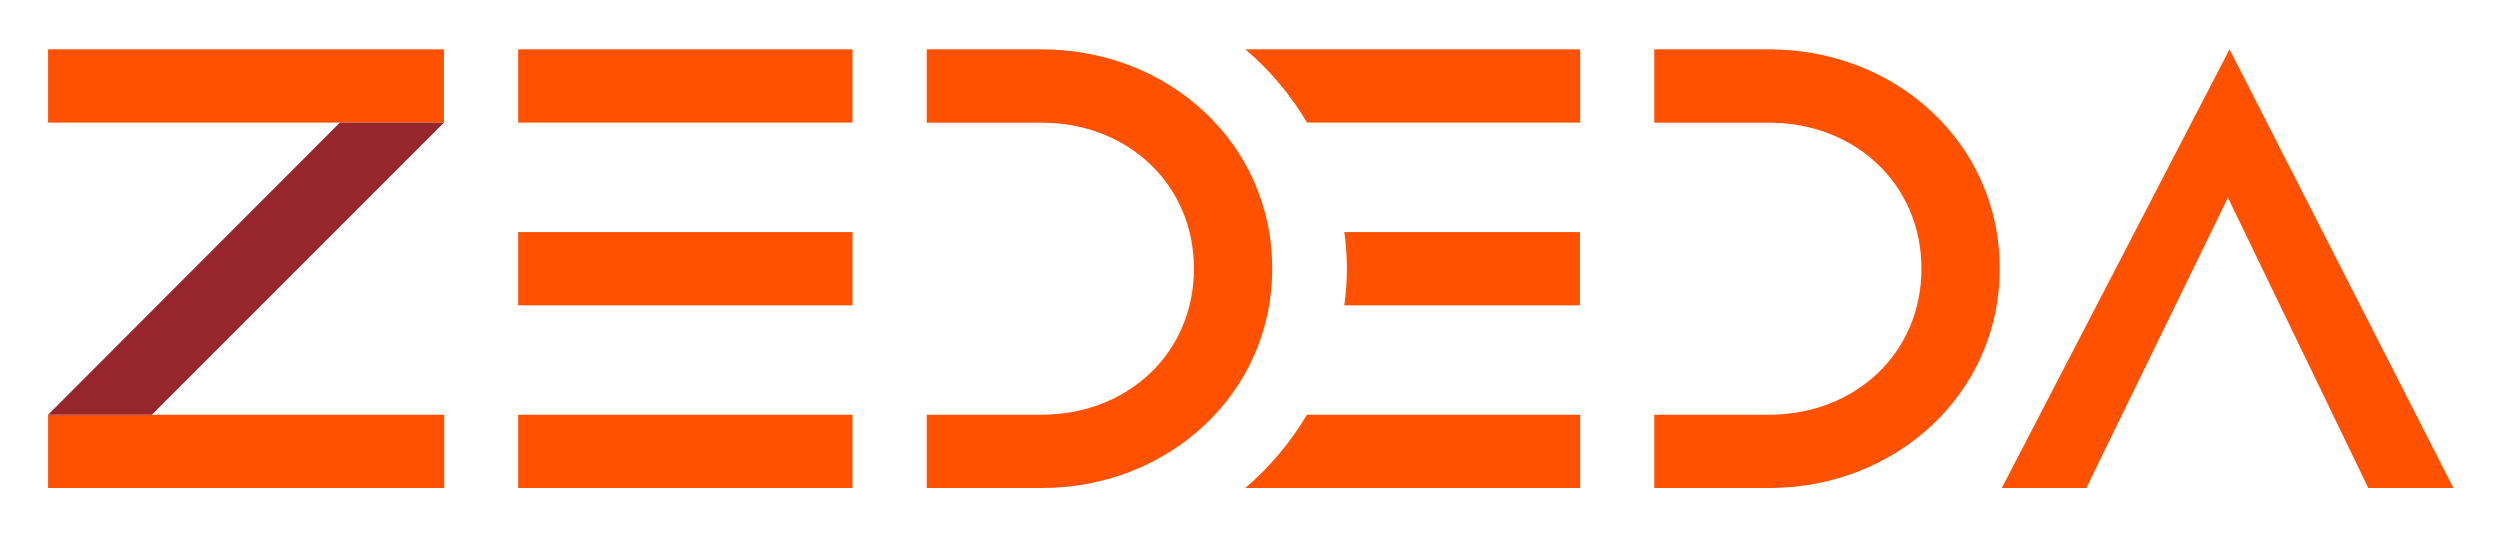
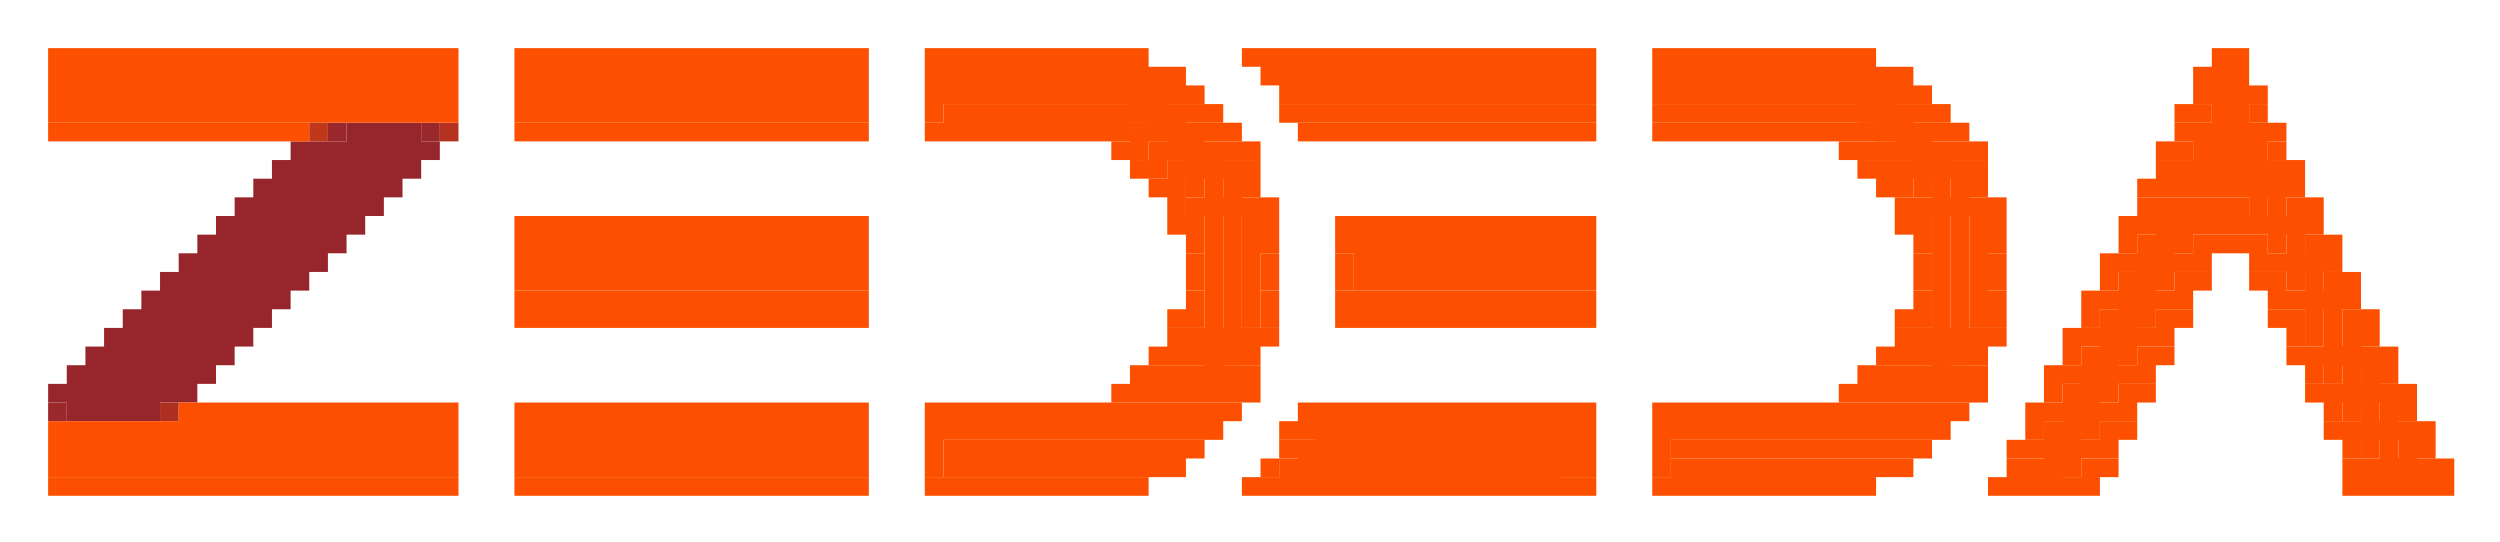
- <svg xmlns="http://www.w3.org/2000/svg" role="img" viewBox="-9.71 -8.71 816.92 174.92">
-   <defs>
-     <style>.cls-1{fill:#ff5100}</style>
-   </defs>
-   <path d="M568.416 7.418h-37.561v23.958h37.561c27.817 0 49.739 19.893 49.739 47.711 0 27.817-21.923 47.72-49.739 47.72h-37.561v23.95h37.561c41.217 0 75.323-30.655 75.323-71.67 0-41.212-34.105-71.669-75.323-71.669zm-237.733 0h-37.561v23.958h37.561c27.815 0 49.742 19.893 49.742 47.711 0 27.817-21.927 47.72-49.742 47.72h-37.561v23.95h37.561c41.218 0 75.322-30.655 75.322-71.67 0-41.212-34.105-71.669-75.322-71.669zM718.837 7.418l-74.428 143.336h27.617l46.282-94.886 45.875 94.886H792L718.837 7.418zM159.613 67.13h109.242v23.942H159.613zm0-59.712h109.242V31.36H159.613zM6 7.418h129.351V31.36H6zm153.613 119.398h109.242v23.938H159.613zm237.58 23.94H506.628v-23.952h-89.274a95.388 95.388 0 0 1-20.161 23.952zM429.558 91.06h77.003V67.124h-76.997a84.686 84.686 0 0 1-.006 23.936zM506.628 7.418H397.253a95.148 95.148 0 0 1 20.135 23.938h89.24zM6 126.814h129.44v23.942H6z" class="cls-1" />
-   <path d="M6 126.814v.078l.076-.078H6z" class="cls-1" />
-   <path fill="#96262c" d="M39.906 126.814l95.456-95.454h-34.034L6 126.814h33.906z" />
+ <svg xmlns="http://www.w3.org/2000/svg" role="img" viewBox="-2.58 -2.58 134.03 29.03">
+   <path d="M15 4h1v1h-1zm5 0h1v1h-1z" fill="#99272b" />
+   <path d="M16 4h3v1h-3zm3 0h1v1h-1zm-6 1h1v1h-1zm1 0h1v1h-1zm1 0h3v1h-3zm3 0h1v1h-1zm1 0h1v1h-1zm1 0h1v1h-1zm-8 1h1v1h-1zm1 0h1v1h-1zm1 0h3v1h-3zm3 0h1v1h-1zm1 0h1v1h-1zm1 0h1v1h-1zm-8 1h1v1h-1zm1 0h1v1h-1zm1 0h3v1h-3zm3 0h1v1h-1zm1 0h1v1h-1zm1 0h1v1h-1zm-8 1h1v1h-1zm1 0h1v1h-1zm1 0h3v1h-3zm3 0h1v1h-1zm1 0h1v1h-1zm1 0h1v1h-1zM9 9h1v1H9zm1 0h1v1h-1zm1 0h3v1h-3zm3 0h1v1h-1zm1 0h1v1h-1zm1 0h1v1h-1zm-8 1h1v1H8zm1 0h1v1H9zm1 0h3v1h-3zm3 0h1v1h-1zm1 0h1v1h-1zm1 0h1v1h-1zm-8 1h1v1H7zm1 0h1v1H8zm1 0h3v1H9zm3 0h1v1h-1zm1 0h1v1h-1zm1 0h1v1h-1zm-8 1h1v1H6zm1 0h1v1H7zm1 0h3v1H8zm3 0h1v1h-1zm1 0h1v1h-1zm1 0h1v1h-1zm-8 1h1v1H5zm1 0h1v1H6zm1 0h3v1H7zm3 0h1v1h-1zm1 0h1v1h-1zm1 0h1v1h-1zm-8 1h1v1H4zm1 0h1v1H5zm1 0h3v1H6zm3 0h1v1H9zm1 0h1v1h-1zm1 0h1v1h-1zm-8 1h1v1H3zm1 0h1v1H4zm1 0h3v1H5zm3 0h1v1H8zm1 0h1v1H9zm1 0h1v1h-1zm-8 1h1v1H2zm1 0h1v1H3zm1 0h3v1H4zm3 0h1v1H7zm1 0h1v1H8zm1 0h1v1H9zm-8 1h1v1H1zm1 0h1v1H2zm1 0h3v1H3zm3 0h1v1H6zm1 0h1v1H7zm1 0h1v1H8zm-8 1h1v1H0zm1 0h1v1H1zm1 0h3v1H2zm3 0h1v1H5zm1 0h1v1H6zm1 0h1v1H7zm-6 1h3v1H1zm3 0h1v1H4zm1 0h1v1H5z" fill="#97262c" />
+   <path fill="#b4321f" d="M21 4h1v1h-1z" />
+   <path fill="#9b282a" d="M0 19h1v1H0z" />
+   <path fill="#ae2f22" d="M6 19h1v1H6z" />
+   <g fill="#fc5000">
+     <path d="M0 0h20v3H0zm20 0h1v3h-1zm1 0h1v3h-1zm4 0h1v3h-1zm1 0h16v3H26zm16 0h1v3h-1zm1 0h1v3h-1zm4 0h1v3h-1zm1 0h5v3h-5zm5 0h1v3h-1zm1 0h1v1h-1zm1 0h1v1h-1zm1 0h1v1h-1zm1 0h1v1h-1zm1 0h1v1h-1zm6 0h1v1h-1zm1 0h1v1h-1zm1 0h15v1H66zm15 0h1v3h-1zm1 0h1v3h-1zm4 0h1v3h-1zm1 0h5v3h-5zm5 0h1v3h-1zm1 0h1v1h-1zm1 0h1v1h-1zm1 0h1v1h-1zm1 0h1v1h-1zm1 0h1v1h-1zm19 0h1v1h-1zm1 0h1v1h-1zM54 1h3v2h-3zm3 0h1v2h-1zm1 0h1v1h-1zm1 0h1v1h-1zm1 0h1v1h-1zm5 0h1v1h-1zm1 0h15v1H66zm27 0h3v2h-3zm3 0h1v2h-1zm1 0h1v1h-1zm1 0h1v1h-1zm1 0h1v1h-1zm16 0h1v1h-1zm1 0h1v1h-1zm1 0h1v1h-1zM58 2h1v2h-1zm1 0h1v3h-1zm1 0h1v1h-1zm1 0h1v1h-1zm5 0h1v1h-1zm1 0h14v1H67zm30 0h1v2h-1zm1 0h1v3h-1zm1 0h1v1h-1zm1 0h1v1h-1zm15 0h1v1h-1zm1 0h1v5h-1zm1 0h1v5h-1zm1 0h1v1h-1zM0 3h20v1H0zm20 0h1v1h-1zm1 0h1v1h-1zm4 0h1v1h-1zm1 0h16v1H26zm16 0h1v1h-1zm1 0h1v1h-1zm4 0h1v1h-1z" />
+     <path d="M48 3h12v1H48zm12 0h1v3h-1zm1 0h1v1h-1zm1 0h1v1h-1zm4 0h1v1h-1zm1 0h1v1h-1zm1 0h13v1H68zm13 0h1v1h-1zm1 0h1v1h-1zm4 0h1v1h-1zm1 0h12v1H87zm12 0h1v3h-1zm1 0h1v1h-1zm1 0h1v1h-1zm13 0h1v1h-1zm1 0h1v1h-1zm3 0h1v1h-1zM0 4h13v1H0zm13 0h1v1h-1zm12 0h1v1h-1zm1 0h16v1H26zm16 0h1v1h-1zm1 0h1v1h-1zm4 0h1v1h-1zm1 0h4v1h-4zm4 0h1v1h-1zm1 0h1v1h-1zm1 0h1v1h-1zm1 0h1v1h-1zm1 0h1v1h-1zm1 0h1v1h-1z" />
+     <path d="M58 4h3v1h-3zm3 0h1v4h-1zm1 0h1v1h-1zm1 0h1v1h-1zm4 0h1v1h-1zm1 0h13v1H68zm13 0h1v1h-1zm1 0h1v1h-1zm4 0h1v1h-1zm1 0h4v1h-4zm4 0h1v1h-1zm1 0h1v1h-1zm1 0h1v1h-1zm1 0h1v1h-1zm1 0h1v1h-1zm1 0h1v1h-1zm1 0h3v1h-3zm3 0h1v4h-1zm1 0h1v1h-1zm1 0h1v1h-1zm12 0h1v1h-1zm1 0h3v3h-3zm3 0h1v5h-1zm1 0h1v1h-1zM57 5h1v1h-1zm1 0h1v1h-1z" />
+     <path d="M59 5h3v1h-3zm3 0h1v13h-1zm1 0h1v1h-1zm1 0h1v1h-1zm32 0h1v1h-1zm1 0h1v1h-1zm1 0h3v1h-3zm3 0h1v13h-1zm1 0h1v1h-1zm1 0h1v1h-1zm10 0h1v1h-1zm1 0h1v1h-1zm5 0h1v1h-1zM58 6h1v1h-1zm1 0h1v1h-1z" />
+     <path d="M60 6h3v1h-3zm3 0h1v11h-1zm1 0h1v1h-1zm33 0h1v1h-1zm1 0h1v1h-1zm1 0h3v1h-3zm3 0h1v11h-1zm1 0h1v1h-1zm10 0h1v1h-1zm1 0h5v1h-5zm5 0h1v5h-1zm1 0h1v1h-1zM59 7h1v1h-1zm1 0h1v1h-1zm4 0h1v1h-1zm34 0h1v1h-1zm1 0h1v1h-1zm4 0h1v1h-1zm9 0h1v1h-1zm1 0h1v1h-1zm1 0h5v1h-5zm6 0h1v1h-1zM60 8h1v1h-1z" />
+     <path d="M61 8h3v1h-3zm3 0h1v7h-1zm1 0h1v1h-1zm34 0h1v1h-1zm1 0h3v1h-3zm3 0h1v7h-1zm1 0h1v1h-1zm8 0h1v1h-1zm1 0h2v3h-2zm2 0h1v1h-1zm1 0h1v1h-1zm1 0h1v1h-1zm3 0h1v5h-1zm1 0h1v1h-1zM25 9h1v1h-1zm1 0h16v1H26zm16 0h1v1h-1zm1 0h1v1h-1zm17 0h1v1h-1zm1 0h1v1h-1zm4 0h1v1h-1zm4 0h1v1h-1zm1 0h11v1H70zm11 0h1v1h-1zm1 0h1v1h-1zm17 0h1v1h-1zm1 0h1v1h-1zm4 0h1v1h-1zm7 0h1v1h-1zm1 0h1v1h-1zm3 0h1v1h-1zm1 0h1v1h-1zm1 0h1v1h-1zm1 0h2v1h-2zm3 0h1v1h-1zm-96 1h1v3h-1zm1 0h16v3H26zm16 0h1v3h-1zm1 0h1v3h-1zm18 0h1v1h-1zm4 0h1v1h-1zm4 0h1v1h-1zm1 0h11v3H70zm11 0h1v3h-1zm1 0h1v3h-1zm18 0h1v1h-1zm4 0h1v1h-1zm7 0h1v1h-1z" />
+     <path d="M112 10h2v3h-2zm3 0h1v1h-1zm1 0h1v1h-1zm1 0h1v1h-1zm1 0h1v1h-1zm3 0h1v6h-1zm1 0h1v1h-1zm-61 1h1v1h-1zm4 0h1v1h-1zm4 0h1v1h-1zm31 0h1v1h-1zm4 0h1v1h-1zm6 0h1v1h-1zm1 0h1v1h-1zm3 0h1v1h-1zm1 0h1v1h-1zm3 0h1v1h-1zm1 0h2v1h-2zm3 0h1v1h-1zm-61 1h1v1h-1zm4 0h1v1h-1zm4 0h1v1h-1zm31 0h1v1h-1zm4 0h1v1h-1zm6 0h1v1h-1z" />
+     <path d="M111 12h2v3h-2zm3 0h1v1h-1zm1 0h1v1h-1zm3 0h1v1h-1zm1 0h1v1h-1zm3 0h1v6h-1zm1 0h1v1h-1zm-98 1h1v1h-1zm1 0h16v1H26zm16 0h1v1h-1zm1 0h1v1h-1zm18 0h1v1h-1zm4 0h1v1h-1zm4 0h1v1h-1zm1 0h11v1H70zm11 0h1v1h-1zm1 0h1v1h-1zm18 0h1v1h-1zm4 0h1v1h-1zm5 0h1v1h-1zm1 0h1v1h-1zm3 0h1v1h-1zm1 0h1v1h-1zm5 0h1v1h-1zm1 0h2v1h-2zm3 0h1v1h-1zm-98 1h1v1h-1zm1 0h16v1H26zm16 0h1v1h-1zm1 0h1v1h-1zm17 0h1v1h-1zm1 0h1v1h-1zm4 0h1v1h-1zm4 0h1v1h-1zm1 0h11v1H70zm11 0h1v1h-1zm1 0h1v1h-1zm17 0h1v1h-1zm1 0h1v1h-1zm4 0h1v1h-1zm5 0h1v1h-1z" />
+     <path d="M110 14h2v3h-2zm3 0h1v1h-1zm1 0h1v1h-1zm5 0h1v1h-1zm1 0h1v1h-1zm3 0h1v6h-1zm1 0h1v1h-1zm-64 1h1v1h-1zm1 0h3v2h-3zm3 0h1v1h-1zm1 0h1v1h-1zm34 0h1v1h-1zm1 0h3v2h-3zm3 0h1v1h-1zm1 0h1v1h-1zm4 0h1v1h-1zm1 0h1v1h-1zm3 0h1v1h-1zm1 0h1v1h-1zm7 0h1v1h-1zm4 0h1v1h-1zm-65 1h1v1h-1zm1 0h1v1h-1zm4 0h1v1h-1zm34 0h1v1h-1zm1 0h1v1h-1zm4 0h1v1h-1zm5 0h1v1h-1z" />
+     <path d="M109 16h2v3h-2zm3 0h1v1h-1zm1 0h1v1h-1zm7 0h1v1h-1zm1 0h3v1h-3zm3 0h1v6h-1zm1 0h1v1h-1zm-67 1h1v1h-1zm1 0h1v1h-1zm1 0h3v1h-3zm3 0h1v1h-1zm1 0h1v1h-1zm33 0h1v1h-1zm1 0h1v1h-1zm1 0h3v1h-3zm3 0h1v1h-1zm1 0h1v1h-1zm4 0h1v1h-1zm1 0h1v1h-1zm3 0h1v1h-1zm1 0h1v1h-1zm9 0h1v1h-1zm4 0h1v1h-1zm-68 1h1v1h-1zm1 0h1v1h-1zm1 0h3v1h-3zm3 0h1v1h-1zm1 0h1v1h-1zm1 0h1v1h-1zm32 0h1v1h-1zm1 0h1v1h-1zm1 0h3v1h-3zm3 0h1v1h-1zm1 0h1v1h-1zm1 0h1v1h-1zm4 0h1v1h-1z" />
+     <path d="M108 18h2v3h-2zm3 0h1v1h-1zm1 0h1v1h-1zm9 0h1v1h-1zm1 0h3v1h-3zm3 0h1v5h-1zm1 0h1v1h-1zM7 19h13v1H7zm13 0h1v1h-1zm1 0h1v1h-1zm4 0h1v1h-1zm1 0h16v1H26zm16 0h1v1h-1zm1 0h1v1h-1zm4 0h1v1h-1zm1 0h4v1h-4zm4 0h1v1h-1zm1 0h1v1h-1zm1 0h1v1h-1zm1 0h1v1h-1zm1 0h1v1h-1zm1 0h1v1h-1zm1 0h3v1h-3zm3 0h1v1h-1zm1 0h1v1h-1zm1 0h1v1h-1zm4 0h1v1h-1zm1 0h13v1H68zm13 0h1v1h-1zm1 0h1v1h-1zm4 0h1v1h-1zm1 0h4v1h-4zm4 0h1v1h-1zm1 0h1v1h-1zm1 0h1v1h-1zm1 0h1v1h-1zm1 0h1v1h-1zm1 0h1v1h-1zm1 0h3v1h-3zm3 0h1v1h-1zm1 0h1v1h-1zm1 0h1v1h-1zm4 0h1v1h-1zm1 0h1v1h-1zm3 0h1v1h-1zm1 0h1v1h-1zm11 0h1v1h-1zm4 0h1v1h-1zM0 20h20v3H0zm20 0h1v3h-1zm1 0h1v3h-1zm4 0h1v3h-1zm1 0h16v3H26zm16 0h1v3h-1zm1 0h1v3h-1zm4 0h1v3h-1zm1 0h12v1H48zm12 0h1v1h-1zm1 0h1v1h-1zm1 0h1v1h-1zm4 0h1v1h-1zm1 0h1v1h-1zm1 0h13v3H68zm13 0h1v3h-1zm1 0h1v3h-1zm4 0h1v3h-1zm1 0h12v1H87zm12 0h1v1h-1zm1 0h1v1h-1zm1 0h1v1h-1zm5 0h1v1h-1z" />
+     <path d="M107 20h2v3h-2zm3 0h1v1h-1zm1 0h1v1h-1zm11 0h1v1h-1zm1 0h3v1h-3zm3 0h1v3h-1zm1 0h1v1h-1zm-79 1h11v1H48zm11 0h1v1h-1zm1 0h1v1h-1zm1 0h1v1h-1zm5 0h1v1h-1zm1 0h14v2H67zm20 0h11v1H87zm11 0h1v1h-1zm1 0h1v1h-1zm1 0h1v1h-1zm5 0h1v1h-1zm1 0h1v1h-1zm3 0h1v1h-1zm1 0h1v1h-1zm13 0h1v1h-1zm4 0h1v1h-1zm-79 1h9v1h-9zm9 0h1v1h-1zm1 0h1v1h-1zm1 0h1v1h-1zm1 0h1v1h-1zm5 0h1v1h-1z" />
+     <path d="M66 22h15v1H66zm21 0h9v1h-9zm9 0h1v1h-1zm1 0h1v1h-1zm1 0h1v1h-1zm1 0h1v1h-1zm6 0h1v1h-1zm1 0h2v1h-2zm3 0h1v1h-1zm1 0h1v1h-1zm13 0h1v1h-1zm1 0h3v1h-3zm3 0h1v1h-1zm1 0h1v1h-1zM0 23h20v1H0zm20 0h1v1h-1zm1 0h1v1h-1zm4 0h1v1h-1zm1 0h16v1H26zm16 0h1v1h-1zm1 0h1v1h-1zm4 0h1v1h-1zm1 0h5v1h-5zm5 0h1v1h-1zm1 0h1v1h-1zm1 0h1v1h-1zm1 0h1v1h-1zm1 0h1v1h-1zm1 0h1v1h-1zm6 0h1v1h-1zm1 0h1v1h-1zm1 0h15v1H66zm15 0h1v1h-1zm1 0h1v1h-1zm4 0h1v1h-1zm1 0h5v1h-5zm5 0h1v1h-1zm1 0h1v1h-1zm1 0h1v1h-1zm1 0h1v1h-1zm1 0h1v1h-1zm1 0h1v1h-1zm7 0h1v1h-1zm1 0h1v1h-1zm1 0h2v1h-2zm2 0h1v1h-1zm1 0h1v1h-1zm14 0h1v1h-1zm1 0h1v1h-1zm1 0h2v1h-2zm2 0h1v1h-1zm1 0h1v1h-1z" />
+   </g>
+   <path fill="#c1371a" d="M14 4h1v1h-1z" />
</svg>
